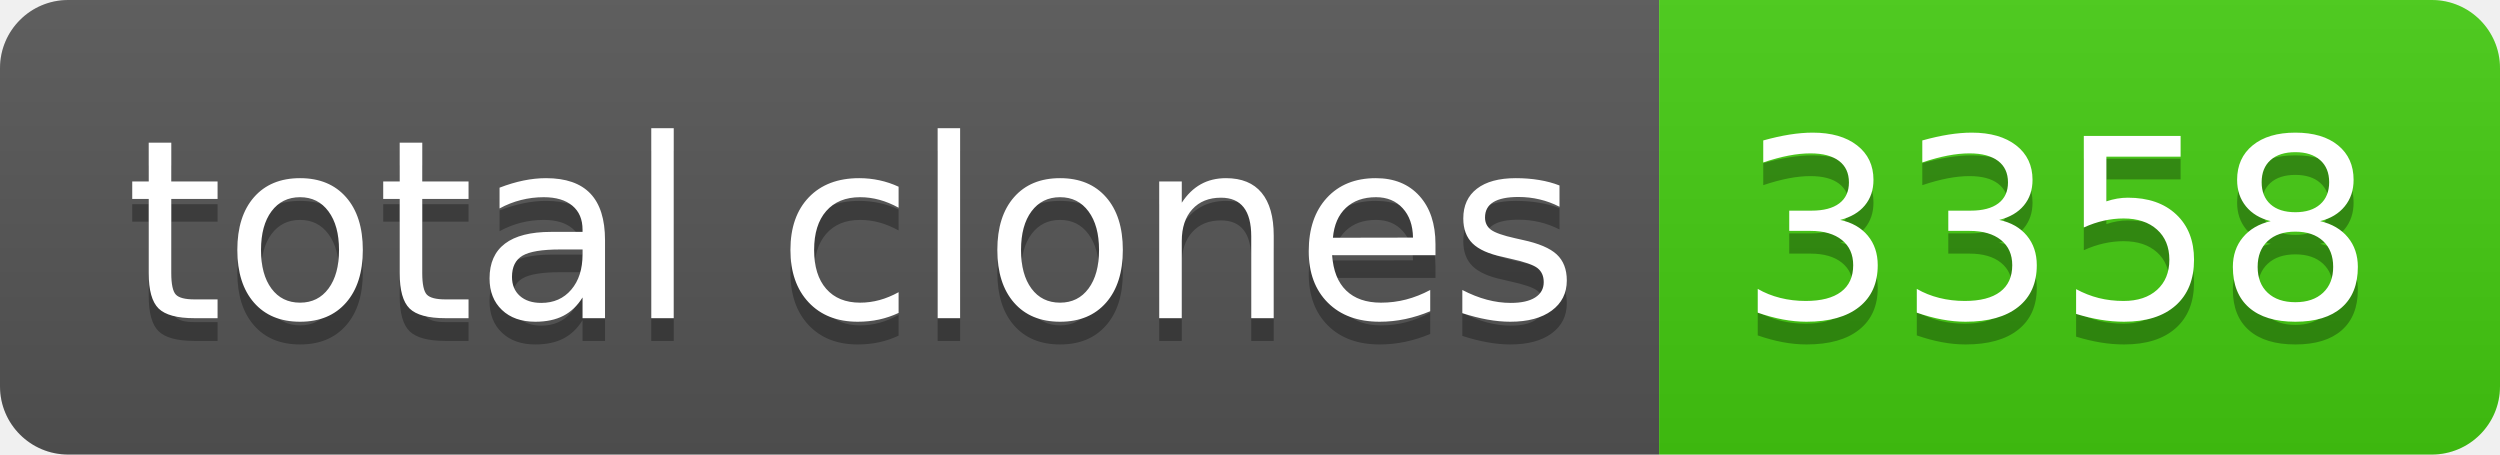
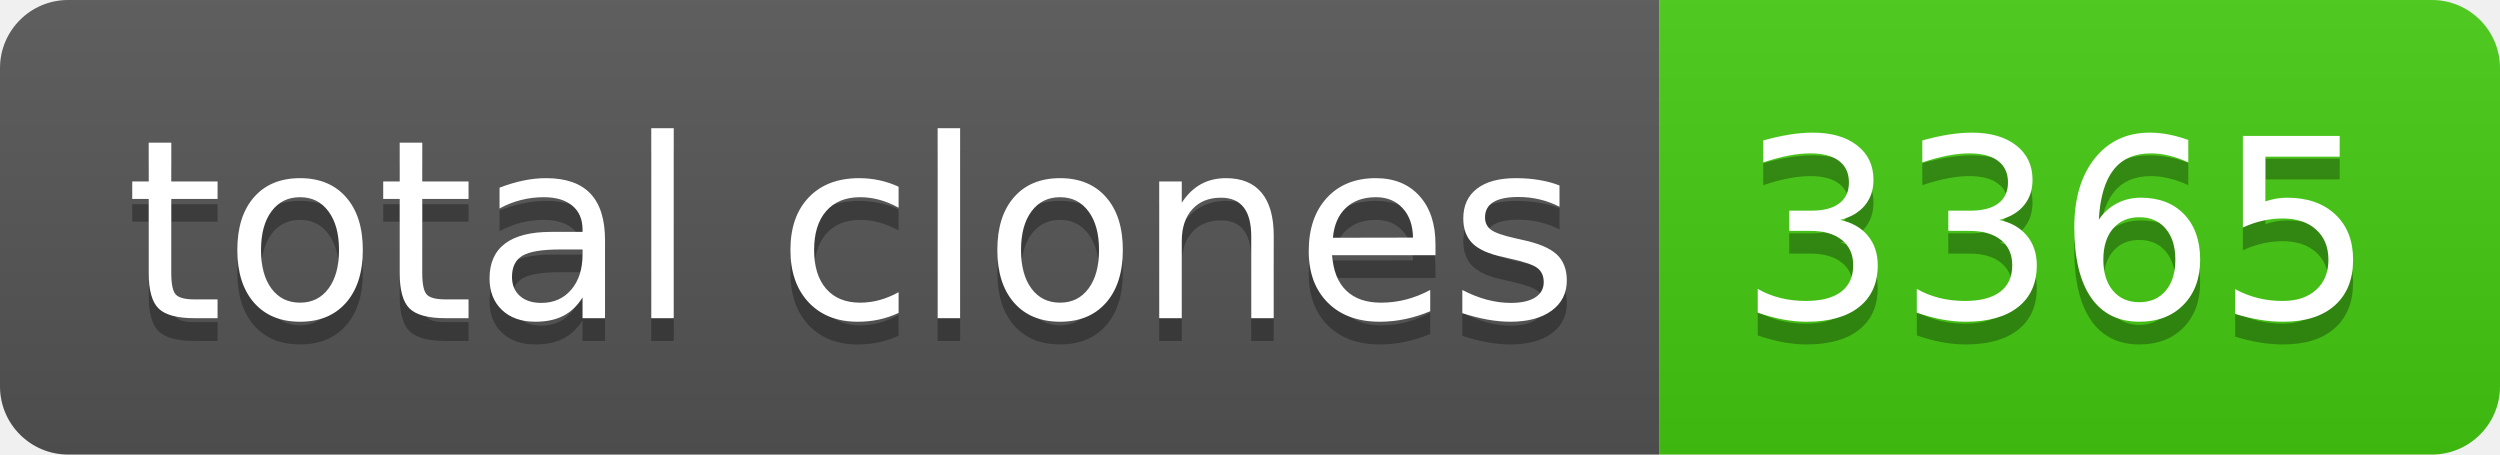
- <svg xmlns="http://www.w3.org/2000/svg" width="110" height="20" role="img" aria-label="total clones: 3358">
+ <svg xmlns="http://www.w3.org/2000/svg" width="110" height="20" role="img" aria-label="total clones: 3365">
  <linearGradient id="s" x2="0" y2="100%">
    <stop offset="0" stop-color="#bbb" stop-opacity=".1" />
    <stop offset="1" stop-opacity=".1" />
  </linearGradient>
  <clipPath id="r">
    <rect width="110" height="20" rx="3" fill="#fff" />
  </clipPath>
  <g clip-path="url(#r)">
    <rect width="73" height="20" fill="#555" />
    <rect x="73" width="37" height="20" fill="#4c1" />
    <rect width="110" height="20" fill="url(#s)" />
  </g>
  <g fill="#fff" text-anchor="middle" font-family="Verdana,Geneva,DejaVu Sans,sans-serif" text-rendering="geometricPrecision" font-size="110">
    <text aria-hidden="true" x="375" y="150" fill="#010101" fill-opacity=".3" transform="scale(.1)" textLength="630">total clones</text>
    <text x="375" y="140" transform="scale(.1)" fill="#fff" textLength="630">total clones</text>
-     <text aria-hidden="true" x="905" y="150" fill="#010101" fill-opacity=".3" transform="scale(.1)" textLength="270">3358</text>
-     <text x="905" y="140" transform="scale(.1)" fill="#fff" textLength="270">3358</text>
+     <text aria-hidden="true" x="905" y="150" fill="#010101" fill-opacity=".3" transform="scale(.1)" textLength="270">3365</text>
+     <text x="905" y="140" transform="scale(.1)" fill="#fff" textLength="270">3365</text>
  </g>
</svg>
